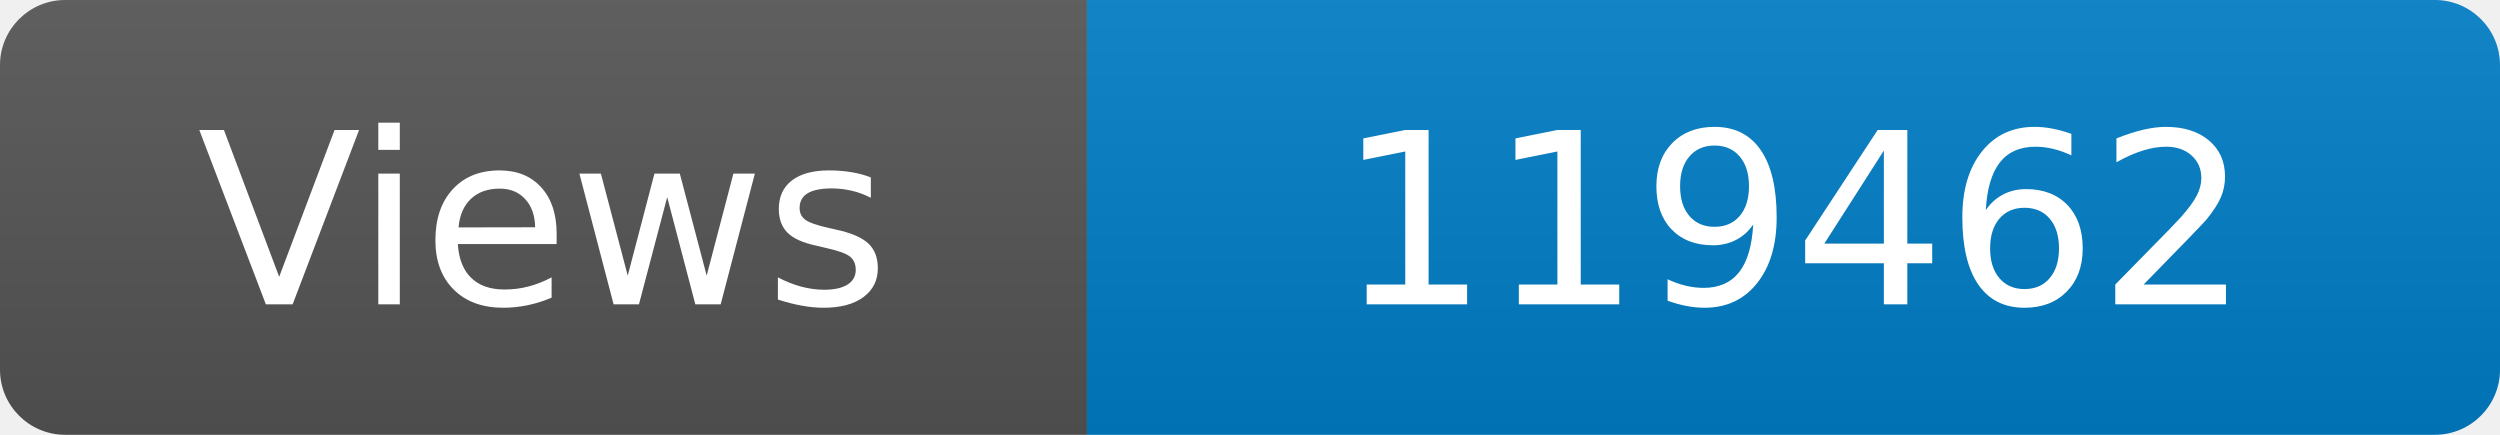
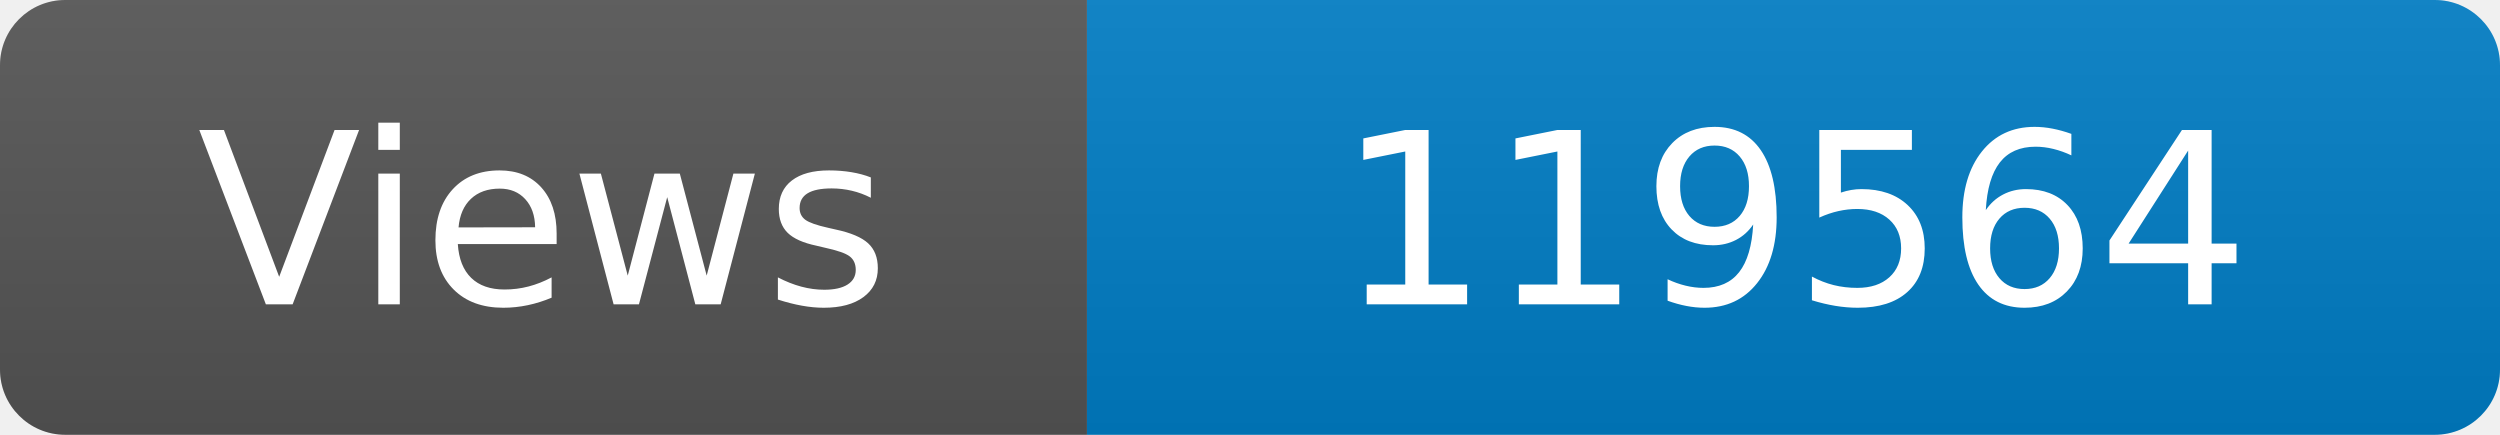
<svg xmlns="http://www.w3.org/2000/svg" width="115" height="20" role="img" aria-label="Maintained?: yes">
  <linearGradient id="s" x2="0" y2="100%">
    <stop offset="0" stop-color="#bbb" stop-opacity=".1" />
    <stop offset="1" stop-opacity=".1" />
  </linearGradient>
  <clipPath id="r">
    <rect width="115" height="20" rx="3" fill="#fff" />
  </clipPath>
  <g clip-path="url(#r)">
    <rect width="50" height="20" fill="#555" />
    <rect x="50" width="160" height="20" fill="#007ec6" />
    <rect width="115" height="20" fill="url(#s)" />
  </g>
  <g fill="#fff" text-anchor="middle" font-family="Verdana,Geneva,DejaVu Sans,sans-serif" font-size="110">
    <text x="250" y="140" transform="scale(.1)" fill="#fff">Views</text>
-     <text x="825" y="140" transform="scale(.1)" fill="#fff">119462</text>
+     <text x="825" y="140" transform="scale(.1)" fill="#fff">119564</text>
  </g>
</svg>
